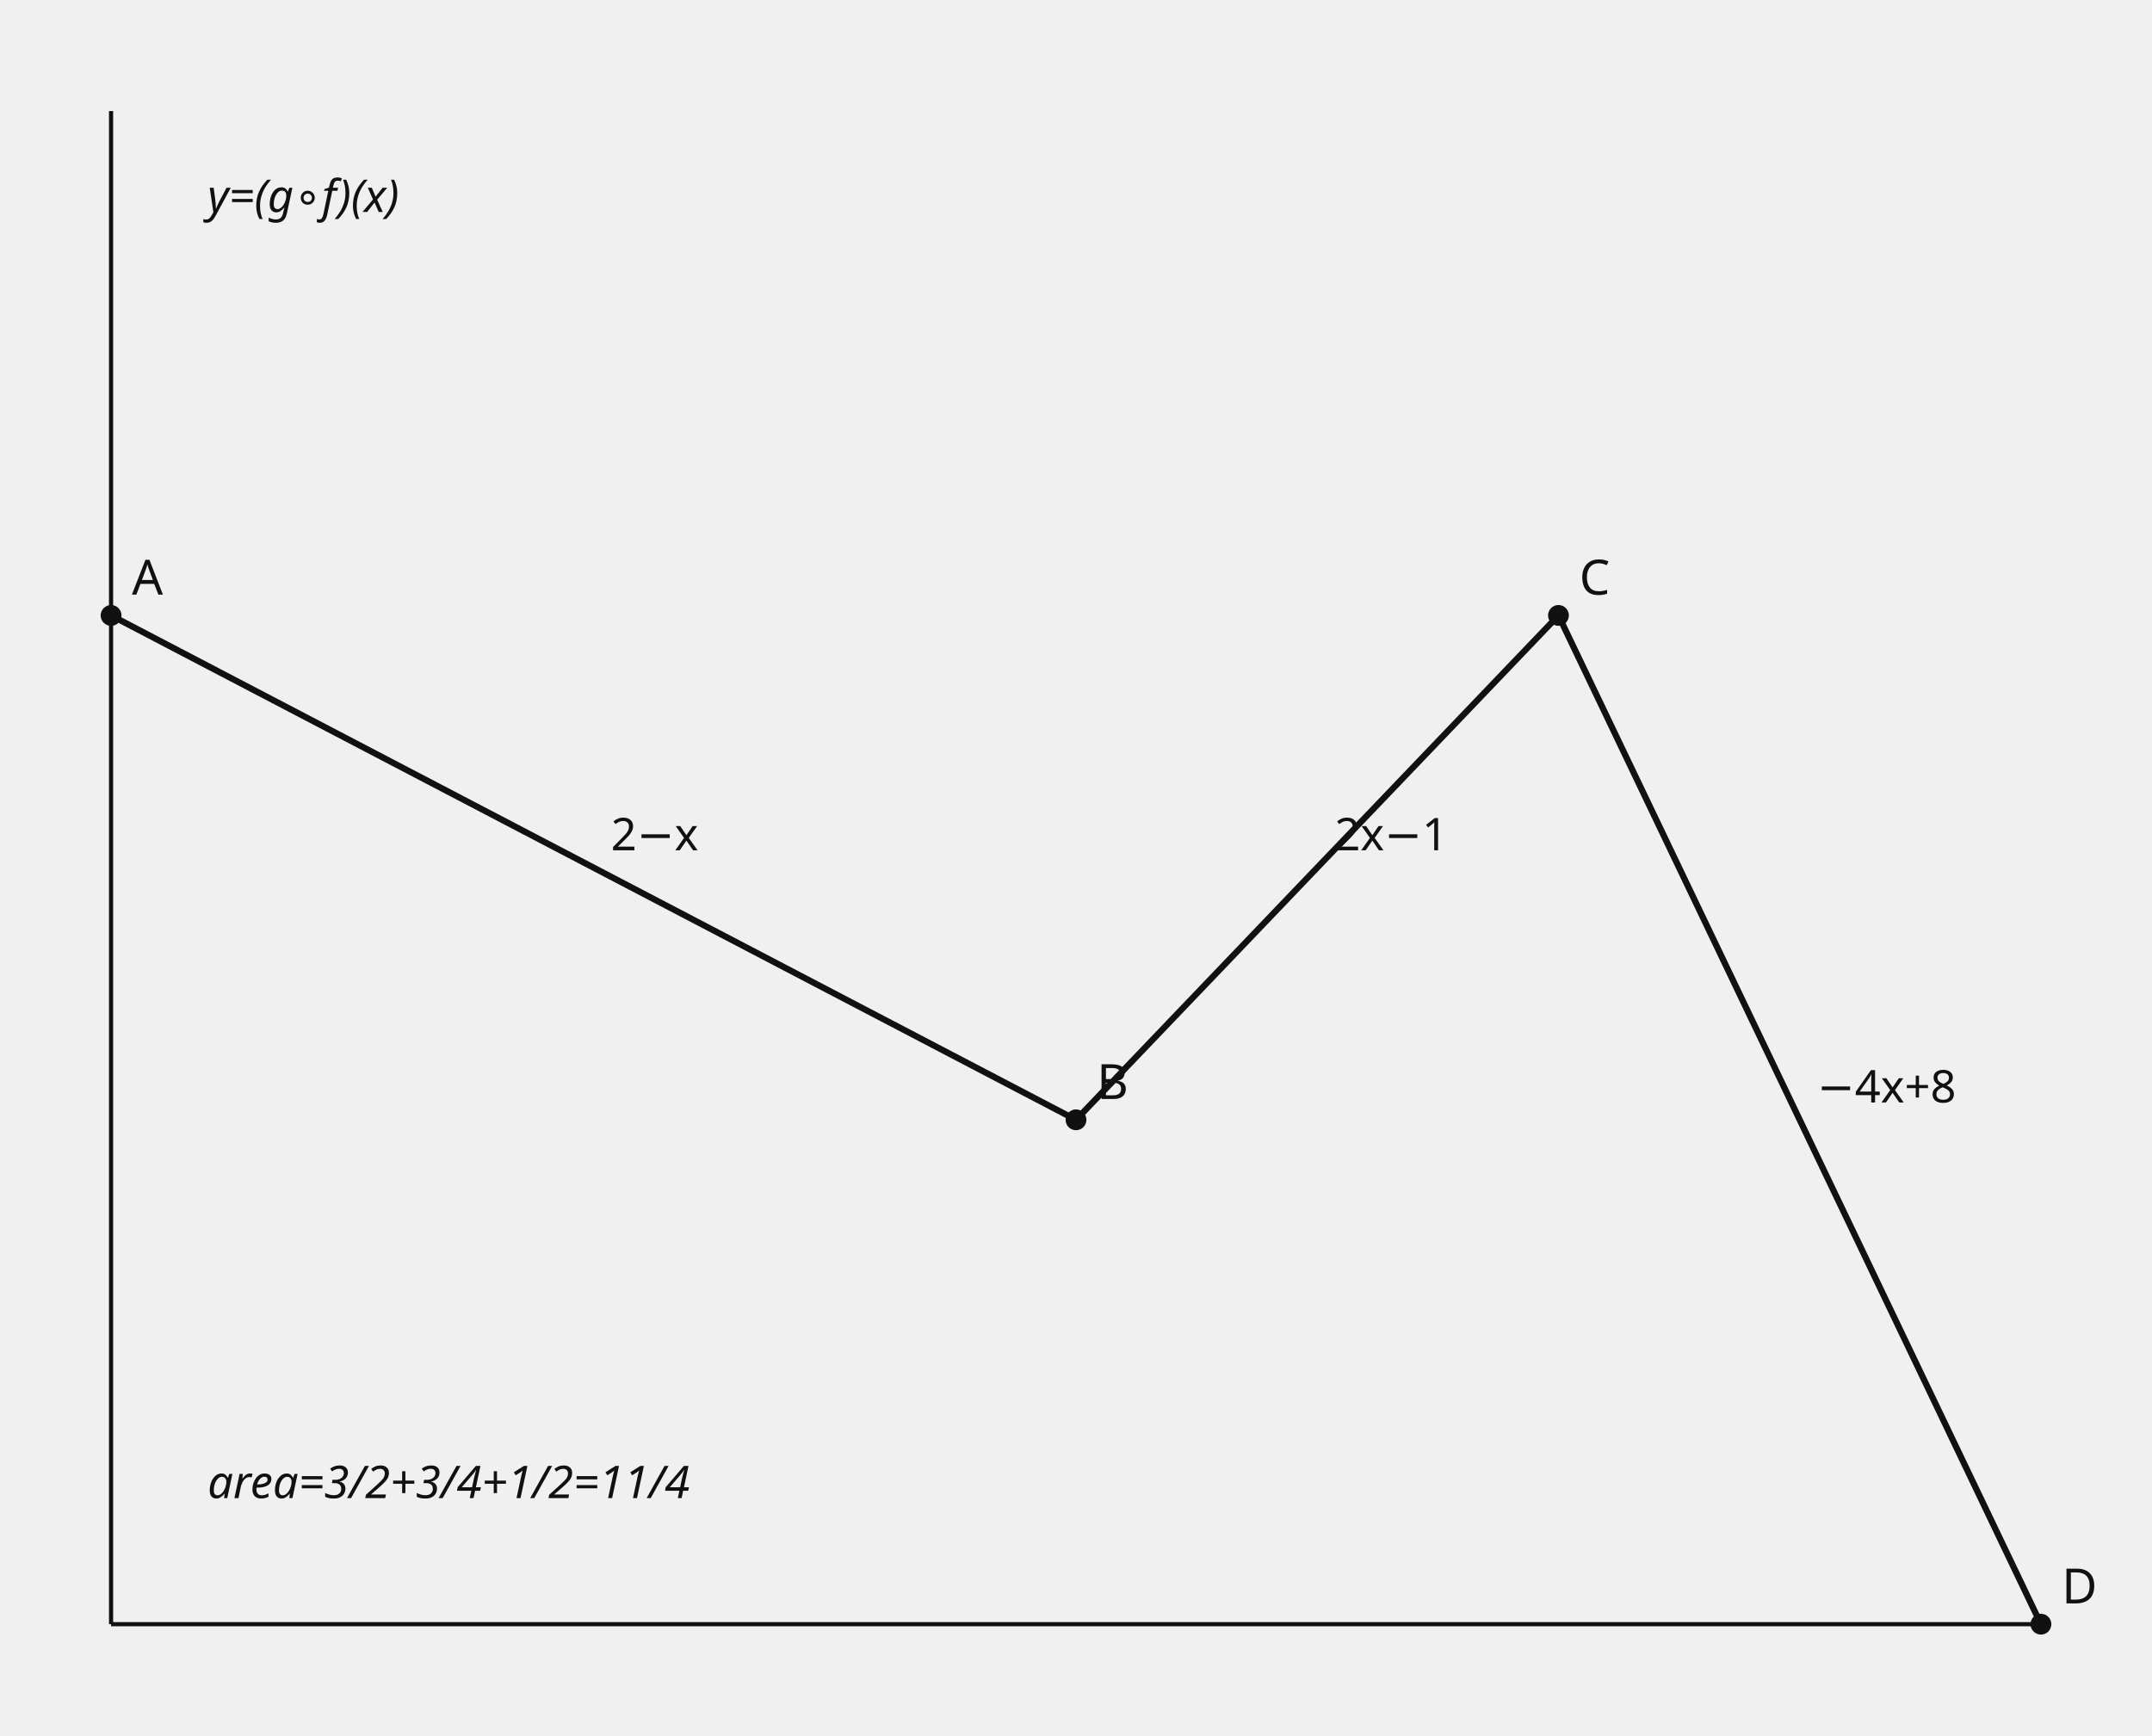
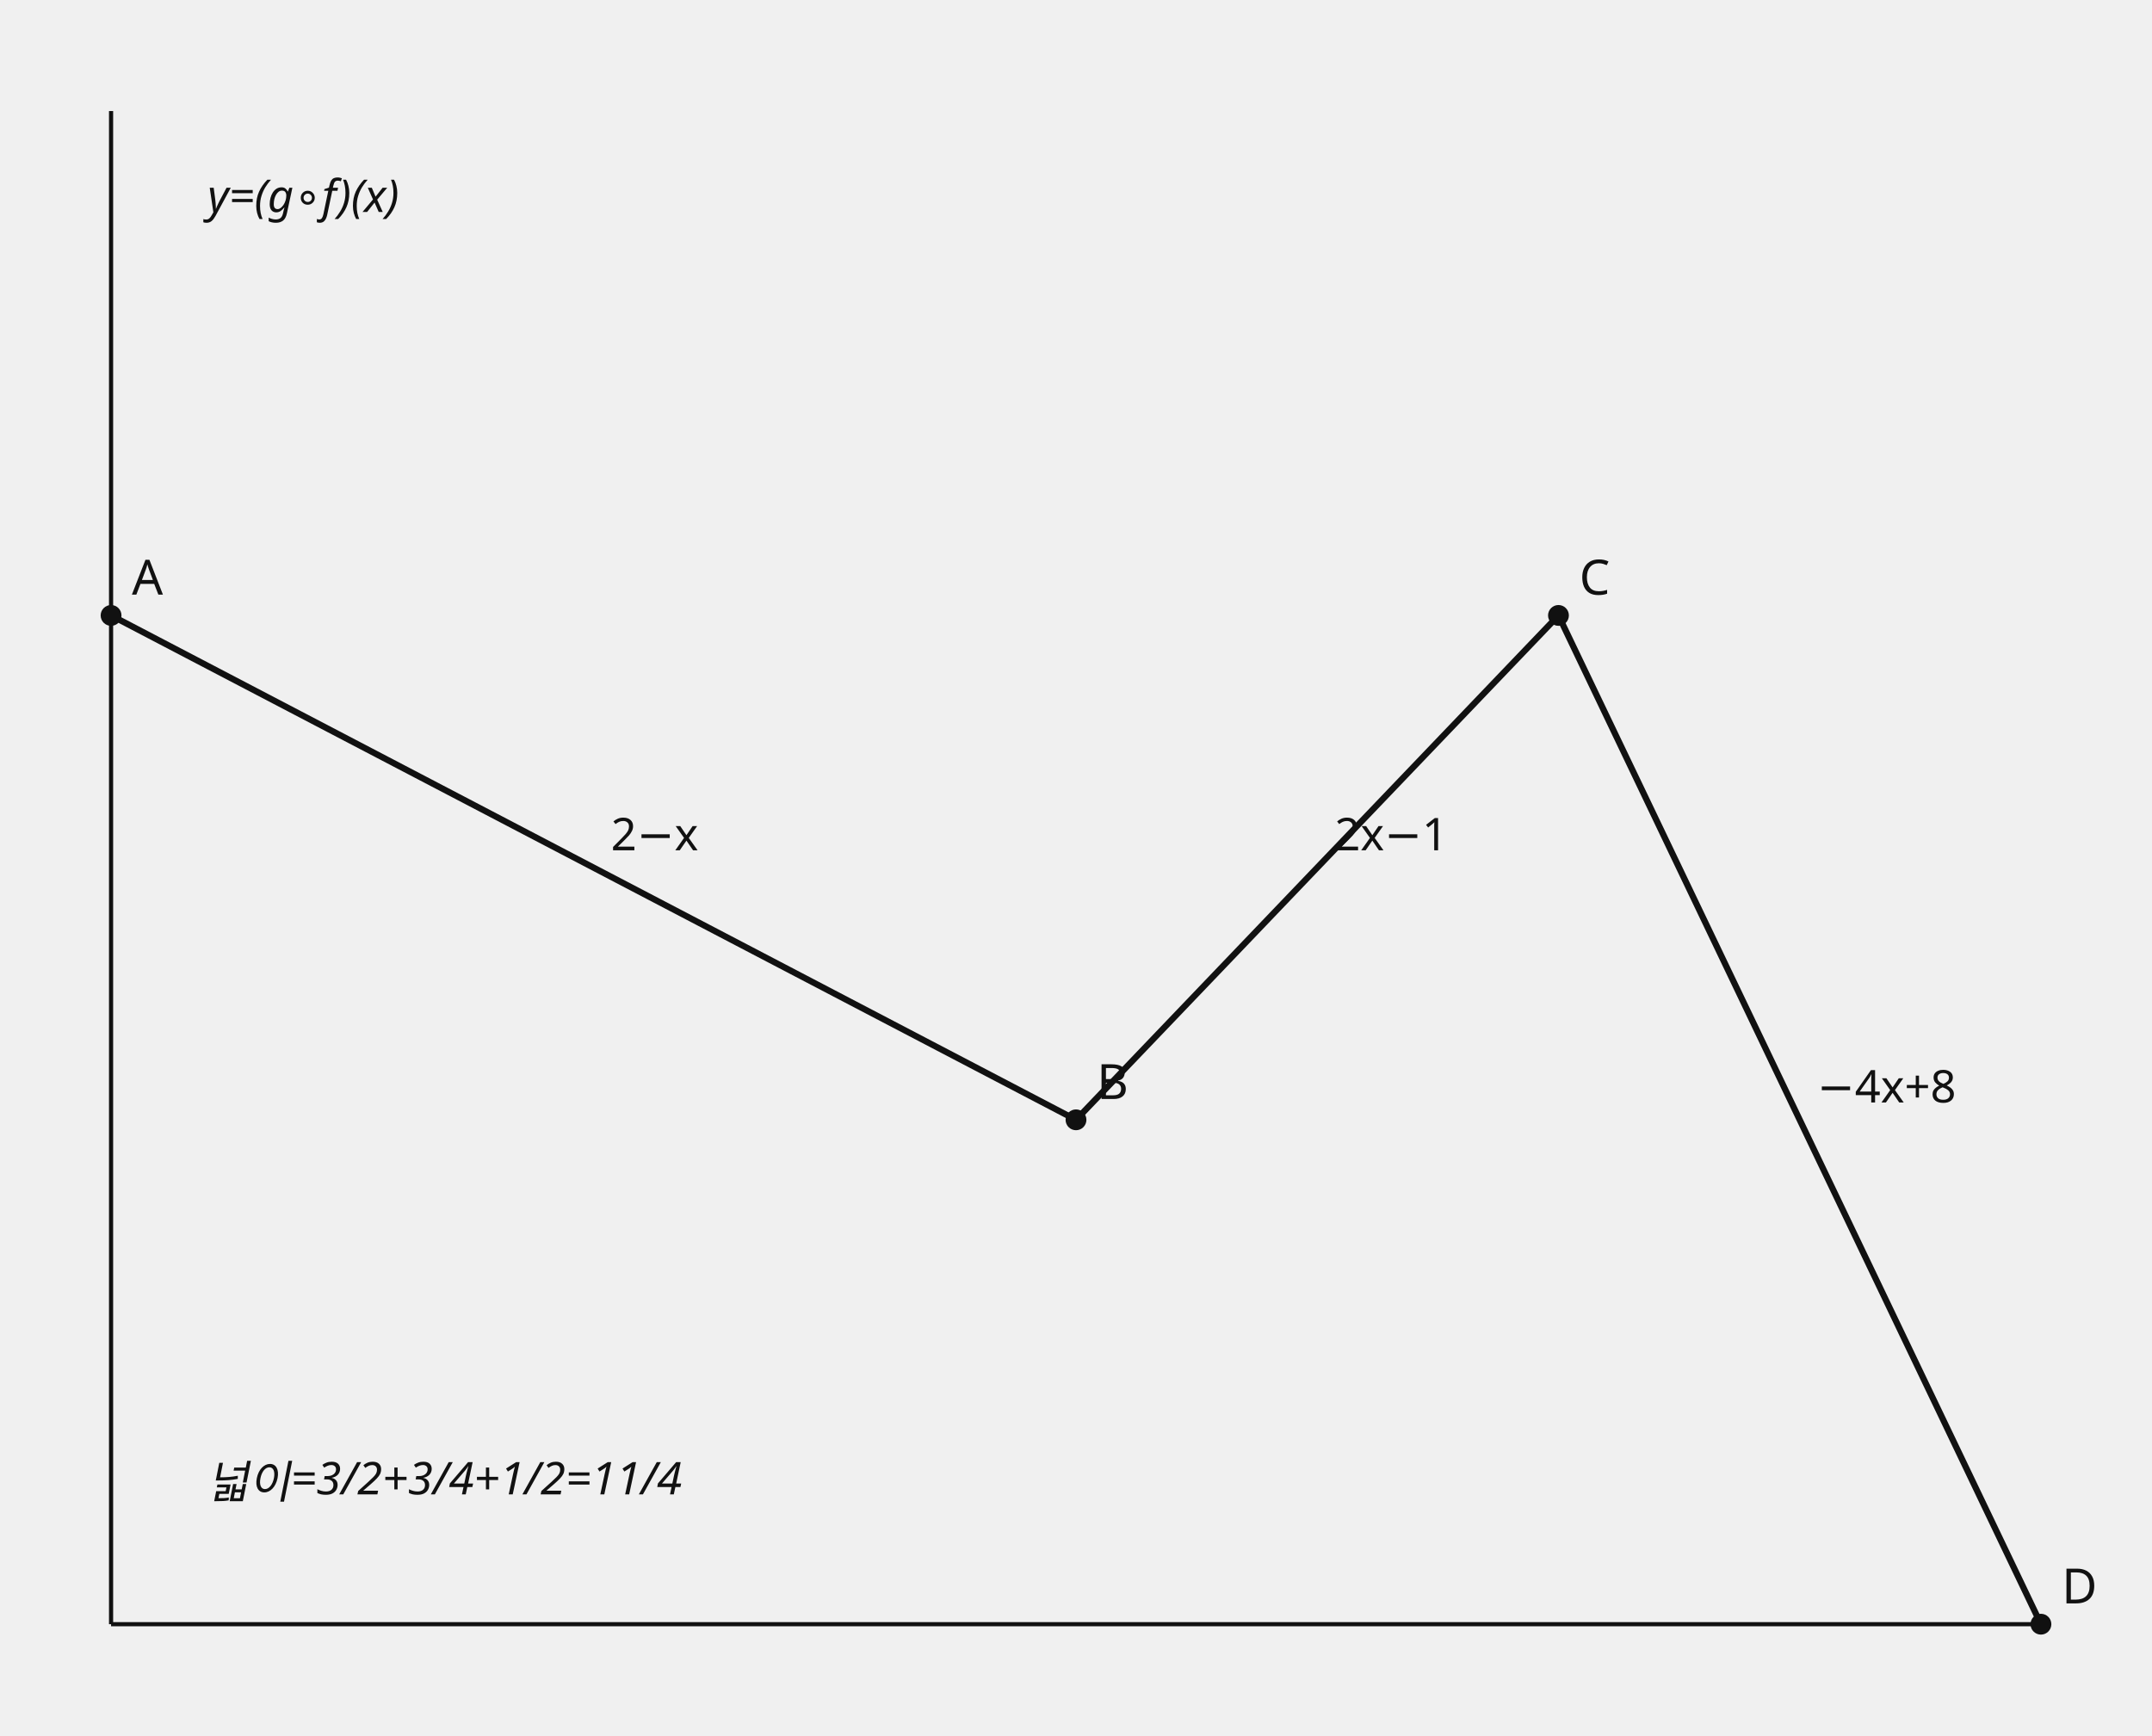
<svg xmlns="http://www.w3.org/2000/svg" data-graph-case="h1-25-jeil-2final-q18-piecewise-composite-area" data-fact-hash="1138027c5c50766989e330524b54a159f5f31db5643810b76f173f0cd88d61bf" data-visual-provenance="reconstructed_from_independent_solution_facts" width="620" height="500" viewBox="0 0 620 500" role="img">
  <style>.axis{stroke:#111;stroke-width:1.2}.shape,.curve{fill:none;stroke:#111;stroke-width:1.8}.guide{fill:none;stroke:#555;stroke-width:1;stroke-dasharray:5 4}.point{fill:#111}.radius{fill:none;stroke:#1f4e79;stroke-width:1.5}.tangent{fill:none;stroke:#111;stroke-width:2.1}.perpendicular{fill:none;stroke:#555;stroke-width:1;stroke-dasharray:3 3}.right-angle{fill:none;stroke:#111;stroke-width:1.2}.center-point{fill:#1f4e79}.element-label,.annotation{font:13px sans-serif}.annotation{font-style:italic}text{font:14px sans-serif;fill:#111}.cell{fill:#fff;stroke:#111;stroke-width:1}.cell-text{text-anchor:middle;dominant-baseline:middle;font:13px sans-serif}</style>
  <line x1="32" y1="32" x2="32" y2="468" class="axis" />
  <line x1="32" y1="468" x2="588" y2="468" class="axis" />
  <line x1="32" y1="177.333" x2="310" y2="322.667" class="shape" />
  <text x="176" y="245" class="element-label">2−x</text>
  <line x1="310" y1="322.667" x2="449" y2="177.333" class="shape" />
  <text x="384.5" y="245" class="element-label">2x−1</text>
  <line x1="449" y1="177.333" x2="588" y2="468" class="shape" />
  <text x="523.5" y="317.667" class="element-label">−4x+8</text>
  <circle cx="32" cy="177.333" r="3" class="point" />
  <text x="38" y="171.333">A</text>
  <circle cx="310" cy="322.667" r="3" class="point" />
  <text x="316" y="316.667">B</text>
  <circle cx="449" cy="177.333" r="3" class="point" />
  <text x="455" y="171.333">C</text>
  <circle cx="588" cy="468" r="3" class="point" />
  <text x="594" y="462">D</text>
  <text x="59.8" y="61.067" class="annotation">y=(g∘f)(x)</text>
-   <text x="59.8" y="431.667" class="annotation">area=3/2+3/4+1/2=11/4</text>
+   <text x="59.8" y="431.667" class="annotation">넓이=3/2+3/4+1/2=11/4</text>
</svg>
